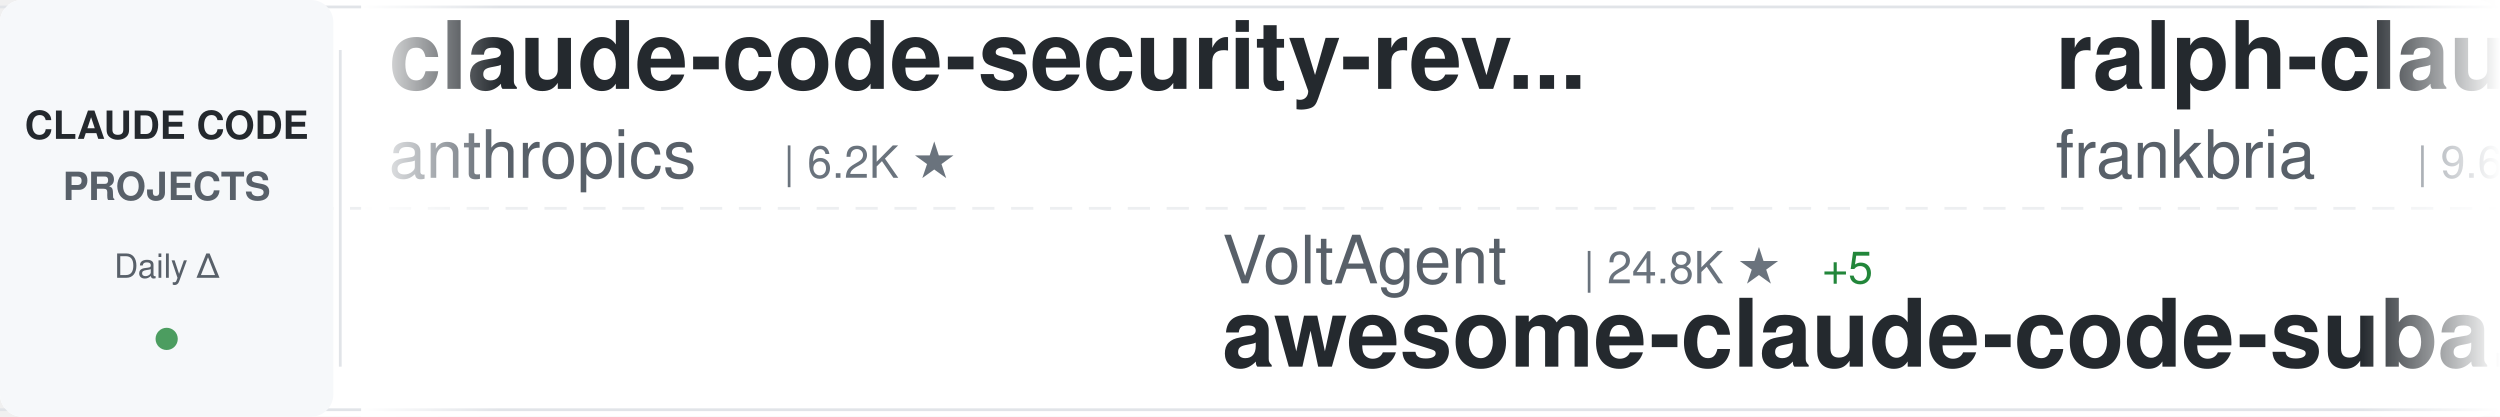
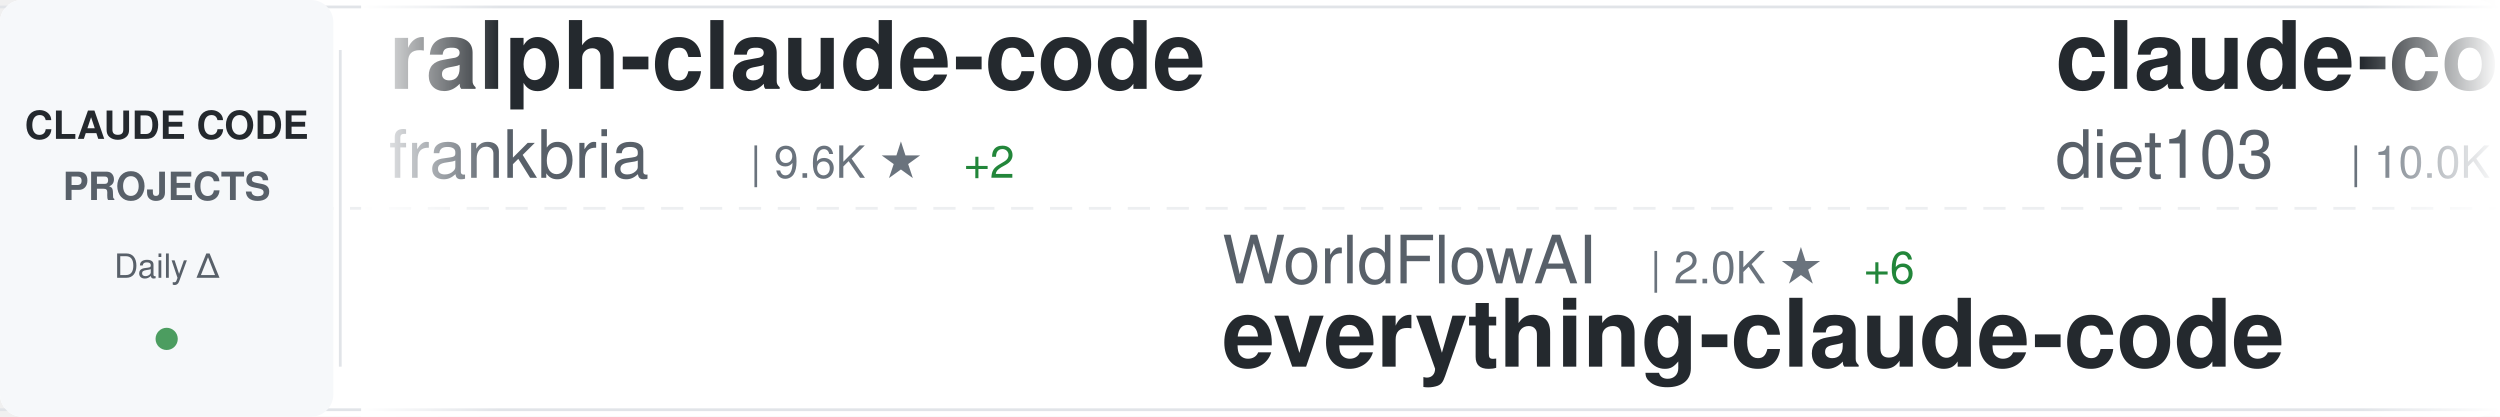
<svg xmlns="http://www.w3.org/2000/svg" width="900" height="150">
  <defs>
    <linearGradient id="awesomeLeftFade" x1="0%" y1="0%" x2="100%" y2="0%">
      <stop offset="0%" style="stop-color:#ffffff;stop-opacity:1" />
      <stop offset="100%" style="stop-color:#ffffff;stop-opacity:0" />
    </linearGradient>
    <linearGradient id="awesomeRightFade" x1="0%" y1="0%" x2="100%" y2="0%">
      <stop offset="0%" style="stop-color:#ffffff;stop-opacity:0" />
      <stop offset="100%" style="stop-color:#ffffff;stop-opacity:1" />
    </linearGradient>
  </defs>
  <rect width="900" height="150" fill="#ffffff" rx="8" />
  <rect x="0" y="2" width="900" height="1" fill="#e1e4e8" />
  <rect x="0" y="147" width="900" height="1" fill="#e1e4e8" />
  <line x1="0" y1="75" x2="900" y2="75" stroke="#e1e4e8" stroke-width="1" stroke-dasharray="8 6" opacity="0.6" />
  <rect x="0" y="0" width="120" height="150" fill="#f6f8fa" rx="8" />
  <text x="60" y="50" font-family="-apple-system, BlinkMacSystemFont, 'Segoe UI', Helvetica, Arial, sans-serif" font-size="14" font-weight="600" fill="#24292e" text-anchor="middle">CLAUDE CODE</text>
  <text x="60" y="72" font-family="-apple-system, BlinkMacSystemFont, 'Segoe UI', Helvetica, Arial, sans-serif" font-size="14" font-weight="600" fill="#586069" text-anchor="middle">PROJECTS</text>
  <text x="60" y="100" font-family="-apple-system, BlinkMacSystemFont, 'Segoe UI', Helvetica, Arial, sans-serif" font-size="12" font-weight="500" fill="#586069" text-anchor="middle">Daily Δ</text>
  <circle cx="60" cy="122" r="4" fill="#22863a" opacity="0.8" />
  <rect x="122" y="18" width="1" height="114" fill="#e1e4e8" />
  <clipPath id="awesomeTickerClip">
    <rect x="130" y="0" width="770" height="150" />
  </clipPath>
  <g clip-path="url(#awesomeTickerClip)">
    <g id="awesomeTickerItems">
      <animateTransform attributeName="transform" attributeType="XML" type="translate" from="0 0" to="-3000 0" dur="54s" repeatCount="indefinite" />
      <g transform="translate(0, 0)">
-         <text x="140" y="32" font-family="-apple-system, BlinkMacSystemFont, 'Segoe UI', Helvetica, Arial, sans-serif" font-size="34" font-weight="600" fill="#24292e">claude-code-security-rev...</text>
-         <text x="140" y="64" font-family="-apple-system, BlinkMacSystemFont, 'Segoe UI', Helvetica, Arial, sans-serif" font-size="24" font-weight="400" fill="#586069">anthropics</text>
-         <text x="282" y="64" font-family="-apple-system, BlinkMacSystemFont, 'Segoe UI', Helvetica, Arial, sans-serif" font-size="16" font-weight="500" fill="#6a737d">| 6.2K ★</text>
-       </g>
-       <g transform="translate(300, 0)">
-         <text x="140" y="102" font-family="-apple-system, BlinkMacSystemFont, 'Segoe UI', Helvetica, Arial, sans-serif" font-size="24" font-weight="400" fill="#586069">VoltAgent</text>
-         <text x="270" y="102" font-family="-apple-system, BlinkMacSystemFont, 'Segoe UI', Helvetica, Arial, sans-serif" font-size="16" font-weight="500" fill="#6a737d">| 24.8K ★</text>
-         <text x="356" y="102" font-family="-apple-system, BlinkMacSystemFont, 'Segoe UI', Helvetica, Arial, sans-serif" font-size="16" font-weight="500" fill="#22863a"> +5</text>
-         <text x="140" y="132" font-family="-apple-system, BlinkMacSystemFont, 'Segoe UI', Helvetica, Arial, sans-serif" font-size="34" font-weight="600" fill="#24292e">awesome-claude-code-suba...</text>
-       </g>
-       <g transform="translate(600, 0)">
        <text x="140" y="32" font-family="-apple-system, BlinkMacSystemFont, 'Segoe UI', Helvetica, Arial, sans-serif" font-size="34" font-weight="600" fill="#24292e">ralph-claude-code</text>
        <text x="140" y="64" font-family="-apple-system, BlinkMacSystemFont, 'Segoe UI', Helvetica, Arial, sans-serif" font-size="24" font-weight="400" fill="#586069">frankbria</text>
        <text x="270" y="64" font-family="-apple-system, BlinkMacSystemFont, 'Segoe UI', Helvetica, Arial, sans-serif" font-size="16" font-weight="500" fill="#6a737d">| 9.6K ★</text>
+         <text x="347" y="64" font-family="-apple-system, BlinkMacSystemFont, 'Segoe UI', Helvetica, Arial, sans-serif" font-size="16" font-weight="500" fill="#22863a"> +2</text>
+       </g>
+       <g transform="translate(300, 0)">
+         <text x="140" y="102" font-family="-apple-system, BlinkMacSystemFont, 'Segoe UI', Helvetica, Arial, sans-serif" font-size="24" font-weight="400" fill="#586069">WorldFlowAI</text>
+         <text x="294" y="102" font-family="-apple-system, BlinkMacSystemFont, 'Segoe UI', Helvetica, Arial, sans-serif" font-size="16" font-weight="500" fill="#6a737d">| 2.0K ★</text>
+         <text x="371" y="102" font-family="-apple-system, BlinkMacSystemFont, 'Segoe UI', Helvetica, Arial, sans-serif" font-size="16" font-weight="500" fill="#22863a"> +6</text>
+         <text x="140" y="132" font-family="-apple-system, BlinkMacSystemFont, 'Segoe UI', Helvetica, Arial, sans-serif" font-size="34" font-weight="600" fill="#24292e">everything-claude-code</text>
+       </g>
+       <g transform="translate(600, 0)">
+         <text x="140" y="32" font-family="-apple-system, BlinkMacSystemFont, 'Segoe UI', Helvetica, Arial, sans-serif" font-size="34" font-weight="600" fill="#24292e">claude-code-infrastructu...</text>
+         <text x="140" y="64" font-family="-apple-system, BlinkMacSystemFont, 'Segoe UI', Helvetica, Arial, sans-serif" font-size="24" font-weight="400" fill="#586069">diet103</text>
+         <text x="246" y="64" font-family="-apple-system, BlinkMacSystemFont, 'Segoe UI', Helvetica, Arial, sans-serif" font-size="16" font-weight="500" fill="#6a737d">| 10.0K ★</text>
      </g>
      <g transform="translate(900, 0)">
-         <text x="140" y="102" font-family="-apple-system, BlinkMacSystemFont, 'Segoe UI', Helvetica, Arial, sans-serif" font-size="24" font-weight="400" fill="#586069">fazxes</text>
-         <text x="234" y="102" font-family="-apple-system, BlinkMacSystemFont, 'Segoe UI', Helvetica, Arial, sans-serif" font-size="16" font-weight="500" fill="#6a737d">| 234 ★</text>
-         <text x="140" y="132" font-family="-apple-system, BlinkMacSystemFont, 'Segoe UI', Helvetica, Arial, sans-serif" font-size="34" font-weight="600" fill="#24292e">Claude-code</text>
+         <text x="140" y="102" font-family="-apple-system, BlinkMacSystemFont, 'Segoe UI', Helvetica, Arial, sans-serif" font-size="24" font-weight="400" fill="#586069">andrew-kramer-inno</text>
+         <text x="378" y="102" font-family="-apple-system, BlinkMacSystemFont, 'Segoe UI', Helvetica, Arial, sans-serif" font-size="16" font-weight="500" fill="#6a737d">| 596 ★</text>
+         <text x="140" y="132" font-family="-apple-system, BlinkMacSystemFont, 'Segoe UI', Helvetica, Arial, sans-serif" font-size="34" font-weight="600" fill="#24292e">claude-code-source-build</text>
      </g>
      <g transform="translate(1200, 0)">
-         <text x="140" y="32" font-family="-apple-system, BlinkMacSystemFont, 'Segoe UI', Helvetica, Arial, sans-serif" font-size="34" font-weight="600" fill="#24292e">andrej-karpathy-skills</text>
-         <text x="140" y="64" font-family="-apple-system, BlinkMacSystemFont, 'Segoe UI', Helvetica, Arial, sans-serif" font-size="24" font-weight="400" fill="#586069">multica-ai</text>
-         <text x="282" y="64" font-family="-apple-system, BlinkMacSystemFont, 'Segoe UI', Helvetica, Arial, sans-serif" font-size="16" font-weight="500" fill="#6a737d">| 209.8K ★</text>
-         <text x="377" y="64" font-family="-apple-system, BlinkMacSystemFont, 'Segoe UI', Helvetica, Arial, sans-serif" font-size="16" font-weight="500" fill="#22863a"> +63</text>
+         <text x="140" y="32" font-family="-apple-system, BlinkMacSystemFont, 'Segoe UI', Helvetica, Arial, sans-serif" font-size="34" font-weight="600" fill="#24292e">ClaudeCodeAgents</text>
+         <text x="140" y="64" font-family="-apple-system, BlinkMacSystemFont, 'Segoe UI', Helvetica, Arial, sans-serif" font-size="24" font-weight="400" fill="#586069">darcyegb</text>
+         <text x="258" y="64" font-family="-apple-system, BlinkMacSystemFont, 'Segoe UI', Helvetica, Arial, sans-serif" font-size="16" font-weight="500" fill="#6a737d">| 759 ★</text>
      </g>
      <g transform="translate(1500, 0)">
-         <text x="140" y="102" font-family="-apple-system, BlinkMacSystemFont, 'Segoe UI', Helvetica, Arial, sans-serif" font-size="24" font-weight="400" fill="#586069">Windy3f3f3f3f</text>
-         <text x="318" y="102" font-family="-apple-system, BlinkMacSystemFont, 'Segoe UI', Helvetica, Arial, sans-serif" font-size="16" font-weight="500" fill="#6a737d">| 3.6K ★</text>
-         <text x="395" y="102" font-family="-apple-system, BlinkMacSystemFont, 'Segoe UI', Helvetica, Arial, sans-serif" font-size="16" font-weight="500" fill="#22863a"> +1</text>
-         <text x="140" y="132" font-family="-apple-system, BlinkMacSystemFont, 'Segoe UI', Helvetica, Arial, sans-serif" font-size="34" font-weight="600" fill="#24292e">how-claude-code-works</text>
+         <text x="140" y="102" font-family="-apple-system, BlinkMacSystemFont, 'Segoe UI', Helvetica, Arial, sans-serif" font-size="24" font-weight="400" fill="#586069">anthropics</text>
+         <text x="282" y="102" font-family="-apple-system, BlinkMacSystemFont, 'Segoe UI', Helvetica, Arial, sans-serif" font-size="16" font-weight="500" fill="#6a737d">| 173.4K ★</text>
+         <text x="377" y="102" font-family="-apple-system, BlinkMacSystemFont, 'Segoe UI', Helvetica, Arial, sans-serif" font-size="16" font-weight="500" fill="#22863a"> +100</text>
+         <text x="140" y="132" font-family="-apple-system, BlinkMacSystemFont, 'Segoe UI', Helvetica, Arial, sans-serif" font-size="34" font-weight="600" fill="#24292e">skills</text>
      </g>
      <g transform="translate(1800, 0)">
-         <text x="140" y="32" font-family="-apple-system, BlinkMacSystemFont, 'Segoe UI', Helvetica, Arial, sans-serif" font-size="34" font-weight="600" fill="#24292e">claude-code-workflows</text>
-         <text x="140" y="64" font-family="-apple-system, BlinkMacSystemFont, 'Segoe UI', Helvetica, Arial, sans-serif" font-size="24" font-weight="400" fill="#586069">OneRedOak</text>
-         <text x="270" y="64" font-family="-apple-system, BlinkMacSystemFont, 'Segoe UI', Helvetica, Arial, sans-serif" font-size="16" font-weight="500" fill="#6a737d">| 3.9K ★</text>
+         <text x="140" y="32" font-family="-apple-system, BlinkMacSystemFont, 'Segoe UI', Helvetica, Arial, sans-serif" font-size="34" font-weight="600" fill="#24292e">ClaudeCode</text>
+         <text x="140" y="64" font-family="-apple-system, BlinkMacSystemFont, 'Segoe UI', Helvetica, Arial, sans-serif" font-size="24" font-weight="400" fill="#586069">guanshan</text>
+         <text x="258" y="64" font-family="-apple-system, BlinkMacSystemFont, 'Segoe UI', Helvetica, Arial, sans-serif" font-size="16" font-weight="500" fill="#6a737d">| 61 ★</text>
      </g>
      <g transform="translate(2100, 0)">
-         <text x="140" y="102" font-family="-apple-system, BlinkMacSystemFont, 'Segoe UI', Helvetica, Arial, sans-serif" font-size="24" font-weight="400" fill="#586069">musistudio</text>
-         <text x="282" y="102" font-family="-apple-system, BlinkMacSystemFont, 'Segoe UI', Helvetica, Arial, sans-serif" font-size="16" font-weight="500" fill="#6a737d">| 37.0K ★</text>
-         <text x="368" y="102" font-family="-apple-system, BlinkMacSystemFont, 'Segoe UI', Helvetica, Arial, sans-serif" font-size="16" font-weight="500" fill="#22863a"> +5</text>
-         <text x="140" y="132" font-family="-apple-system, BlinkMacSystemFont, 'Segoe UI', Helvetica, Arial, sans-serif" font-size="34" font-weight="600" fill="#24292e">claude-code-router</text>
+         <text x="140" y="102" font-family="-apple-system, BlinkMacSystemFont, 'Segoe UI', Helvetica, Arial, sans-serif" font-size="24" font-weight="400" fill="#586069">AICoderTudou</text>
+         <text x="306" y="102" font-family="-apple-system, BlinkMacSystemFont, 'Segoe UI', Helvetica, Arial, sans-serif" font-size="16" font-weight="500" fill="#6a737d">| 495 ★</text>
+         <text x="140" y="132" font-family="-apple-system, BlinkMacSystemFont, 'Segoe UI', Helvetica, Arial, sans-serif" font-size="34" font-weight="600" fill="#24292e">claude-code-tudou</text>
      </g>
      <g transform="translate(2400, 0)">
-         <text x="140" y="32" font-family="-apple-system, BlinkMacSystemFont, 'Segoe UI', Helvetica, Arial, sans-serif" font-size="34" font-weight="600" fill="#24292e">claude-code-telegram</text>
-         <text x="140" y="64" font-family="-apple-system, BlinkMacSystemFont, 'Segoe UI', Helvetica, Arial, sans-serif" font-size="24" font-weight="400" fill="#586069">RichardAtCT</text>
-         <text x="294" y="64" font-family="-apple-system, BlinkMacSystemFont, 'Segoe UI', Helvetica, Arial, sans-serif" font-size="16" font-weight="500" fill="#6a737d">| 2.8K ★</text>
-         <text x="371" y="64" font-family="-apple-system, BlinkMacSystemFont, 'Segoe UI', Helvetica, Arial, sans-serif" font-size="16" font-weight="500" fill="#cb2431"> -1</text>
+         <text x="140" y="32" font-family="-apple-system, BlinkMacSystemFont, 'Segoe UI', Helvetica, Arial, sans-serif" font-size="34" font-weight="600" fill="#24292e">claude-code-from-source</text>
+         <text x="140" y="64" font-family="-apple-system, BlinkMacSystemFont, 'Segoe UI', Helvetica, Arial, sans-serif" font-size="24" font-weight="400" fill="#586069">alejandrobalderas</text>
+         <text x="366" y="64" font-family="-apple-system, BlinkMacSystemFont, 'Segoe UI', Helvetica, Arial, sans-serif" font-size="16" font-weight="500" fill="#6a737d">| 2.8K ★</text>
+         <text x="443" y="64" font-family="-apple-system, BlinkMacSystemFont, 'Segoe UI', Helvetica, Arial, sans-serif" font-size="16" font-weight="500" fill="#22863a"> +1</text>
      </g>
      <g transform="translate(2700, 0)">
-         <text x="140" y="102" font-family="-apple-system, BlinkMacSystemFont, 'Segoe UI', Helvetica, Arial, sans-serif" font-size="24" font-weight="400" fill="#586069">krusemediallc</text>
-         <text x="318" y="102" font-family="-apple-system, BlinkMacSystemFont, 'Segoe UI', Helvetica, Arial, sans-serif" font-size="16" font-weight="500" fill="#6a737d">| 1.5K ★</text>
-         <text x="395" y="102" font-family="-apple-system, BlinkMacSystemFont, 'Segoe UI', Helvetica, Arial, sans-serif" font-size="16" font-weight="500" fill="#22863a"> +1</text>
-         <text x="140" y="132" font-family="-apple-system, BlinkMacSystemFont, 'Segoe UI', Helvetica, Arial, sans-serif" font-size="34" font-weight="600" fill="#24292e">arcads-claude-code</text>
+         <text x="140" y="102" font-family="-apple-system, BlinkMacSystemFont, 'Segoe UI', Helvetica, Arial, sans-serif" font-size="24" font-weight="400" fill="#586069">zebbern</text>
+         <text x="246" y="102" font-family="-apple-system, BlinkMacSystemFont, 'Segoe UI', Helvetica, Arial, sans-serif" font-size="16" font-weight="500" fill="#6a737d">| 4.6K ★</text>
+         <text x="323" y="102" font-family="-apple-system, BlinkMacSystemFont, 'Segoe UI', Helvetica, Arial, sans-serif" font-size="16" font-weight="500" fill="#22863a"> +1</text>
+         <text x="140" y="132" font-family="-apple-system, BlinkMacSystemFont, 'Segoe UI', Helvetica, Arial, sans-serif" font-size="34" font-weight="600" fill="#24292e">claude-code-guide</text>
      </g>
      <g transform="translate(3000, 0)">
-         <text x="140" y="32" font-family="-apple-system, BlinkMacSystemFont, 'Segoe UI', Helvetica, Arial, sans-serif" font-size="34" font-weight="600" fill="#24292e">claude-code-security-rev...</text>
-         <text x="140" y="64" font-family="-apple-system, BlinkMacSystemFont, 'Segoe UI', Helvetica, Arial, sans-serif" font-size="24" font-weight="400" fill="#586069">anthropics</text>
-         <text x="282" y="64" font-family="-apple-system, BlinkMacSystemFont, 'Segoe UI', Helvetica, Arial, sans-serif" font-size="16" font-weight="500" fill="#6a737d">| 6.2K ★</text>
-       </g>
-       <g transform="translate(3300, 0)">
-         <text x="140" y="102" font-family="-apple-system, BlinkMacSystemFont, 'Segoe UI', Helvetica, Arial, sans-serif" font-size="24" font-weight="400" fill="#586069">VoltAgent</text>
-         <text x="270" y="102" font-family="-apple-system, BlinkMacSystemFont, 'Segoe UI', Helvetica, Arial, sans-serif" font-size="16" font-weight="500" fill="#6a737d">| 24.8K ★</text>
-         <text x="356" y="102" font-family="-apple-system, BlinkMacSystemFont, 'Segoe UI', Helvetica, Arial, sans-serif" font-size="16" font-weight="500" fill="#22863a"> +5</text>
-         <text x="140" y="132" font-family="-apple-system, BlinkMacSystemFont, 'Segoe UI', Helvetica, Arial, sans-serif" font-size="34" font-weight="600" fill="#24292e">awesome-claude-code-suba...</text>
-       </g>
-       <g transform="translate(3600, 0)">
        <text x="140" y="32" font-family="-apple-system, BlinkMacSystemFont, 'Segoe UI', Helvetica, Arial, sans-serif" font-size="34" font-weight="600" fill="#24292e">ralph-claude-code</text>
        <text x="140" y="64" font-family="-apple-system, BlinkMacSystemFont, 'Segoe UI', Helvetica, Arial, sans-serif" font-size="24" font-weight="400" fill="#586069">frankbria</text>
        <text x="270" y="64" font-family="-apple-system, BlinkMacSystemFont, 'Segoe UI', Helvetica, Arial, sans-serif" font-size="16" font-weight="500" fill="#6a737d">| 9.6K ★</text>
+         <text x="347" y="64" font-family="-apple-system, BlinkMacSystemFont, 'Segoe UI', Helvetica, Arial, sans-serif" font-size="16" font-weight="500" fill="#22863a"> +2</text>
+       </g>
+       <g transform="translate(3300, 0)">
+         <text x="140" y="102" font-family="-apple-system, BlinkMacSystemFont, 'Segoe UI', Helvetica, Arial, sans-serif" font-size="24" font-weight="400" fill="#586069">WorldFlowAI</text>
+         <text x="294" y="102" font-family="-apple-system, BlinkMacSystemFont, 'Segoe UI', Helvetica, Arial, sans-serif" font-size="16" font-weight="500" fill="#6a737d">| 2.0K ★</text>
+         <text x="371" y="102" font-family="-apple-system, BlinkMacSystemFont, 'Segoe UI', Helvetica, Arial, sans-serif" font-size="16" font-weight="500" fill="#22863a"> +6</text>
+         <text x="140" y="132" font-family="-apple-system, BlinkMacSystemFont, 'Segoe UI', Helvetica, Arial, sans-serif" font-size="34" font-weight="600" fill="#24292e">everything-claude-code</text>
+       </g>
+       <g transform="translate(3600, 0)">
+         <text x="140" y="32" font-family="-apple-system, BlinkMacSystemFont, 'Segoe UI', Helvetica, Arial, sans-serif" font-size="34" font-weight="600" fill="#24292e">claude-code-infrastructu...</text>
+         <text x="140" y="64" font-family="-apple-system, BlinkMacSystemFont, 'Segoe UI', Helvetica, Arial, sans-serif" font-size="24" font-weight="400" fill="#586069">diet103</text>
+         <text x="246" y="64" font-family="-apple-system, BlinkMacSystemFont, 'Segoe UI', Helvetica, Arial, sans-serif" font-size="16" font-weight="500" fill="#6a737d">| 10.0K ★</text>
      </g>
      <g transform="translate(3900, 0)">
-         <text x="140" y="102" font-family="-apple-system, BlinkMacSystemFont, 'Segoe UI', Helvetica, Arial, sans-serif" font-size="24" font-weight="400" fill="#586069">fazxes</text>
-         <text x="234" y="102" font-family="-apple-system, BlinkMacSystemFont, 'Segoe UI', Helvetica, Arial, sans-serif" font-size="16" font-weight="500" fill="#6a737d">| 234 ★</text>
-         <text x="140" y="132" font-family="-apple-system, BlinkMacSystemFont, 'Segoe UI', Helvetica, Arial, sans-serif" font-size="34" font-weight="600" fill="#24292e">Claude-code</text>
+         <text x="140" y="102" font-family="-apple-system, BlinkMacSystemFont, 'Segoe UI', Helvetica, Arial, sans-serif" font-size="24" font-weight="400" fill="#586069">andrew-kramer-inno</text>
+         <text x="378" y="102" font-family="-apple-system, BlinkMacSystemFont, 'Segoe UI', Helvetica, Arial, sans-serif" font-size="16" font-weight="500" fill="#6a737d">| 596 ★</text>
+         <text x="140" y="132" font-family="-apple-system, BlinkMacSystemFont, 'Segoe UI', Helvetica, Arial, sans-serif" font-size="34" font-weight="600" fill="#24292e">claude-code-source-build</text>
      </g>
    </g>
  </g>
  <rect x="130" y="0" width="50" height="150" fill="url(#awesomeLeftFade)" />
  <rect x="850" y="0" width="50" height="150" fill="url(#awesomeRightFade)" />
</svg>
